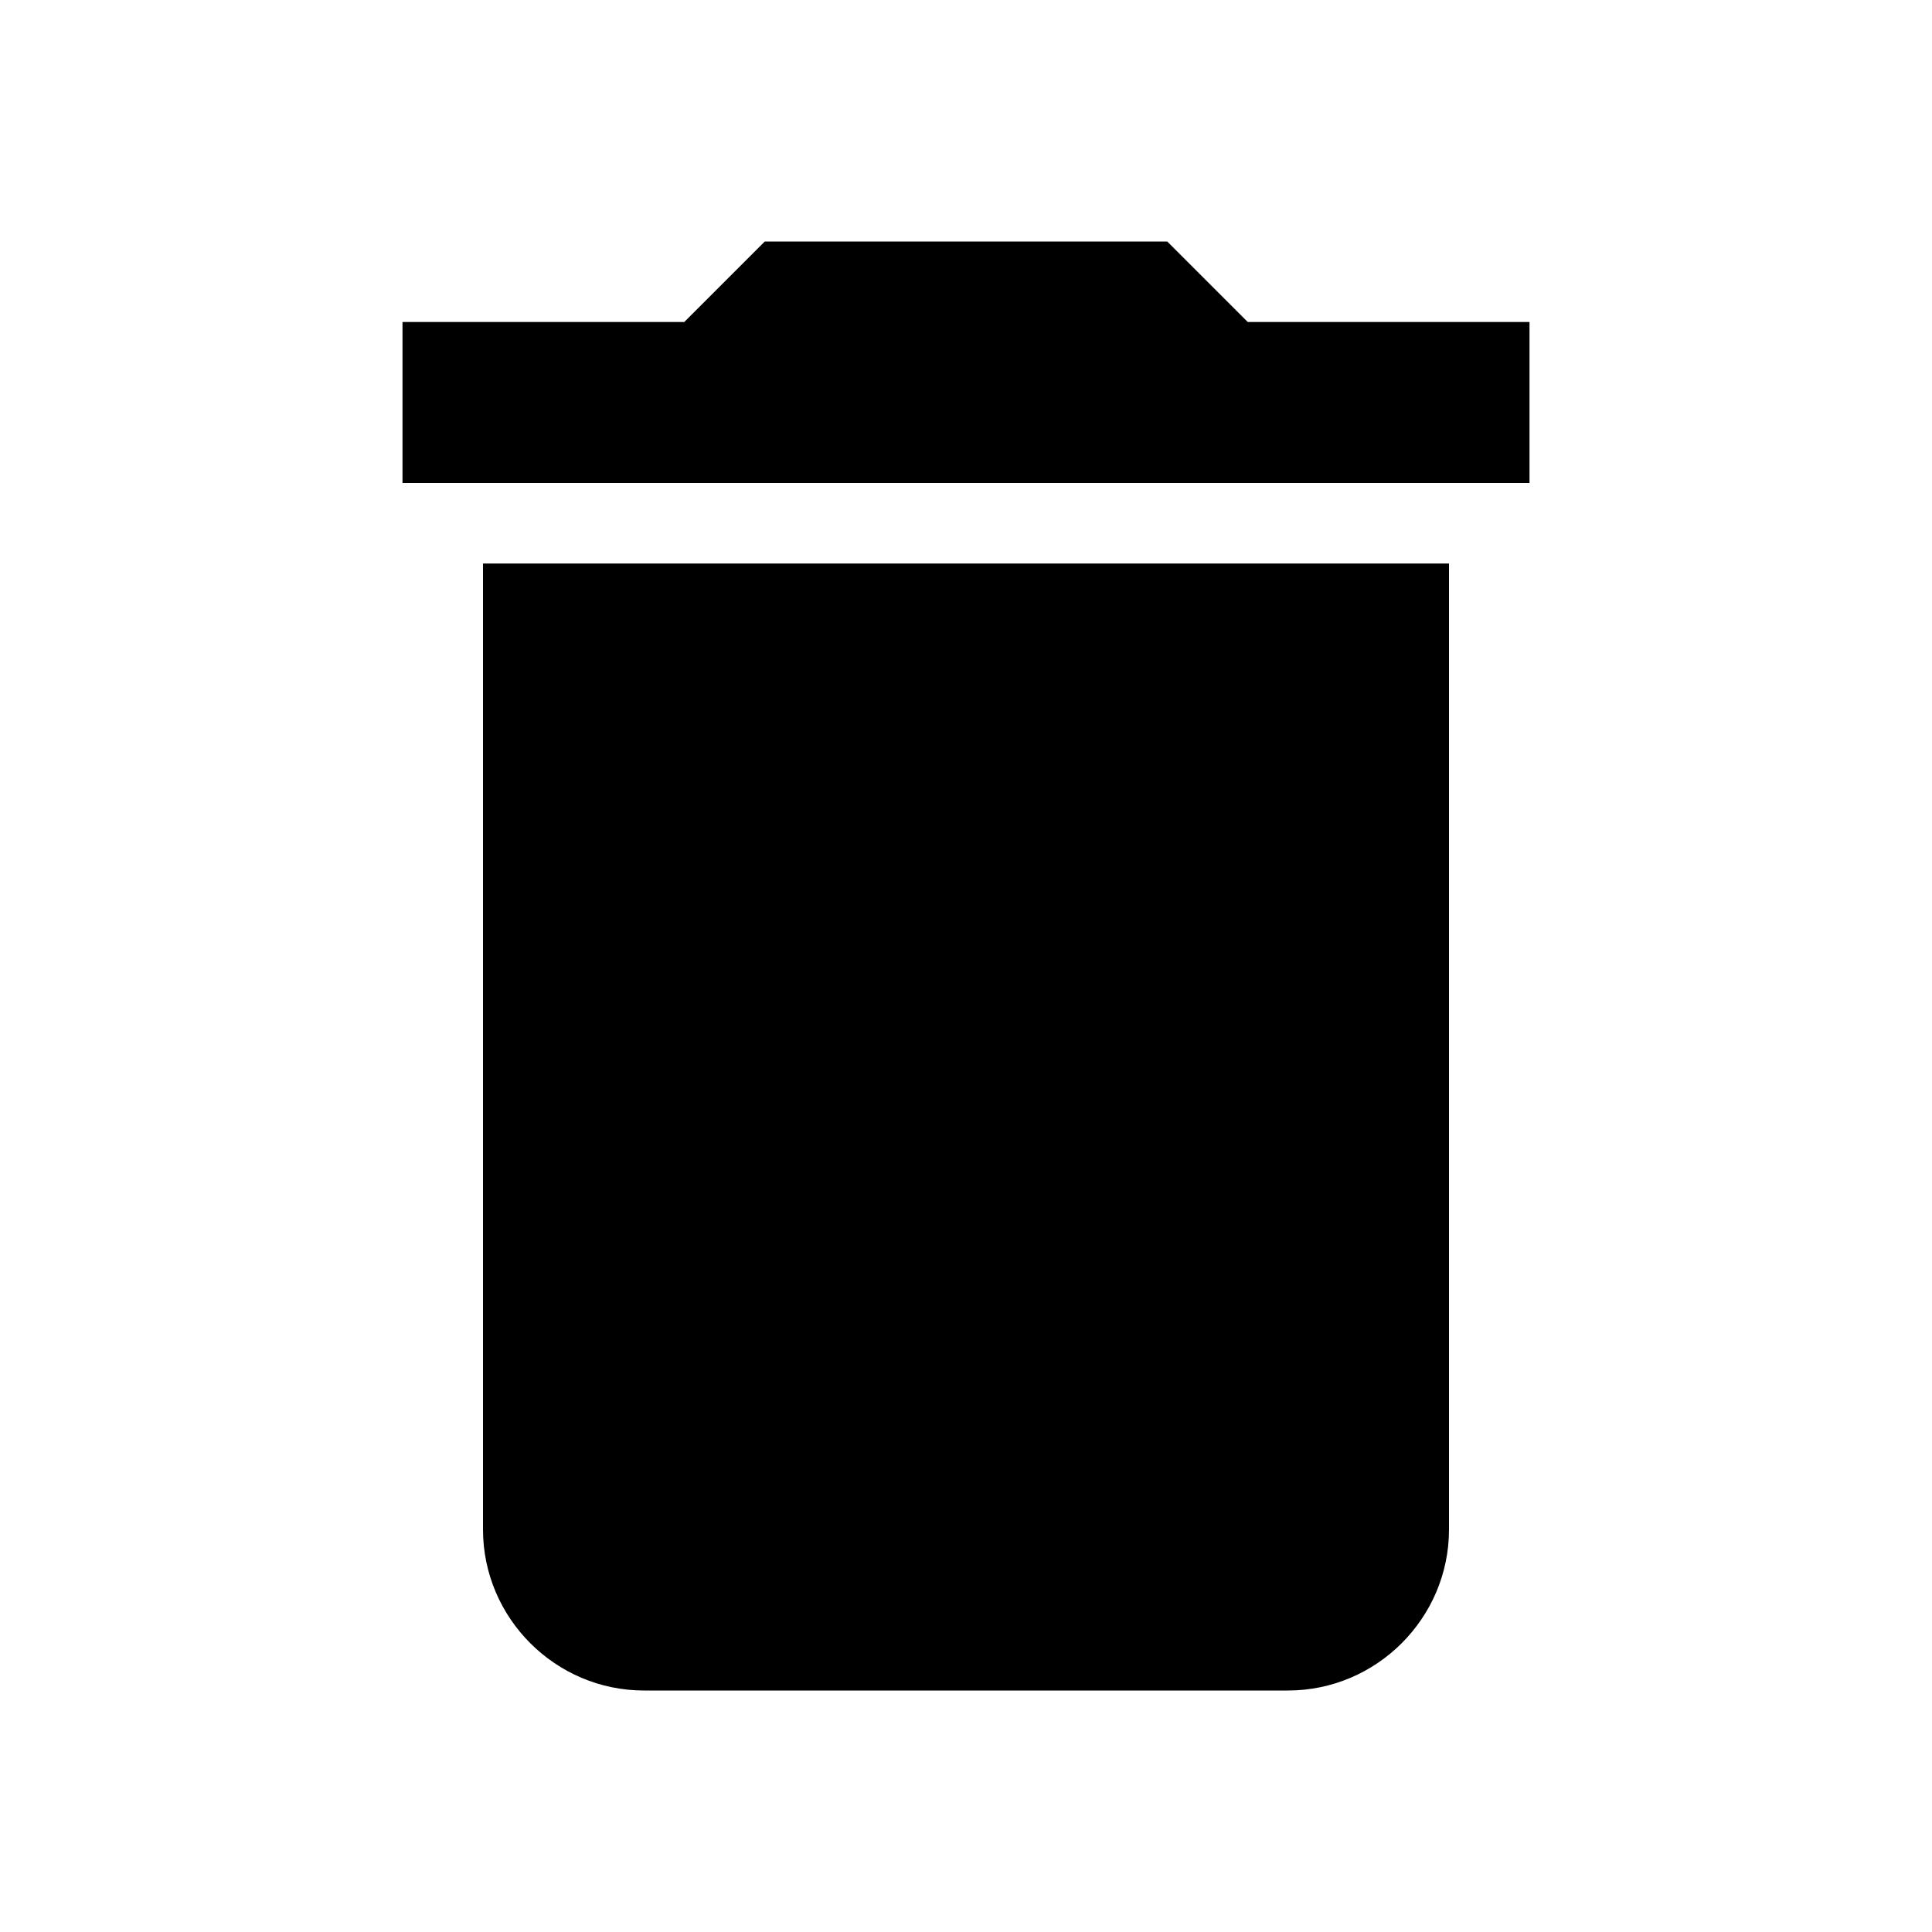
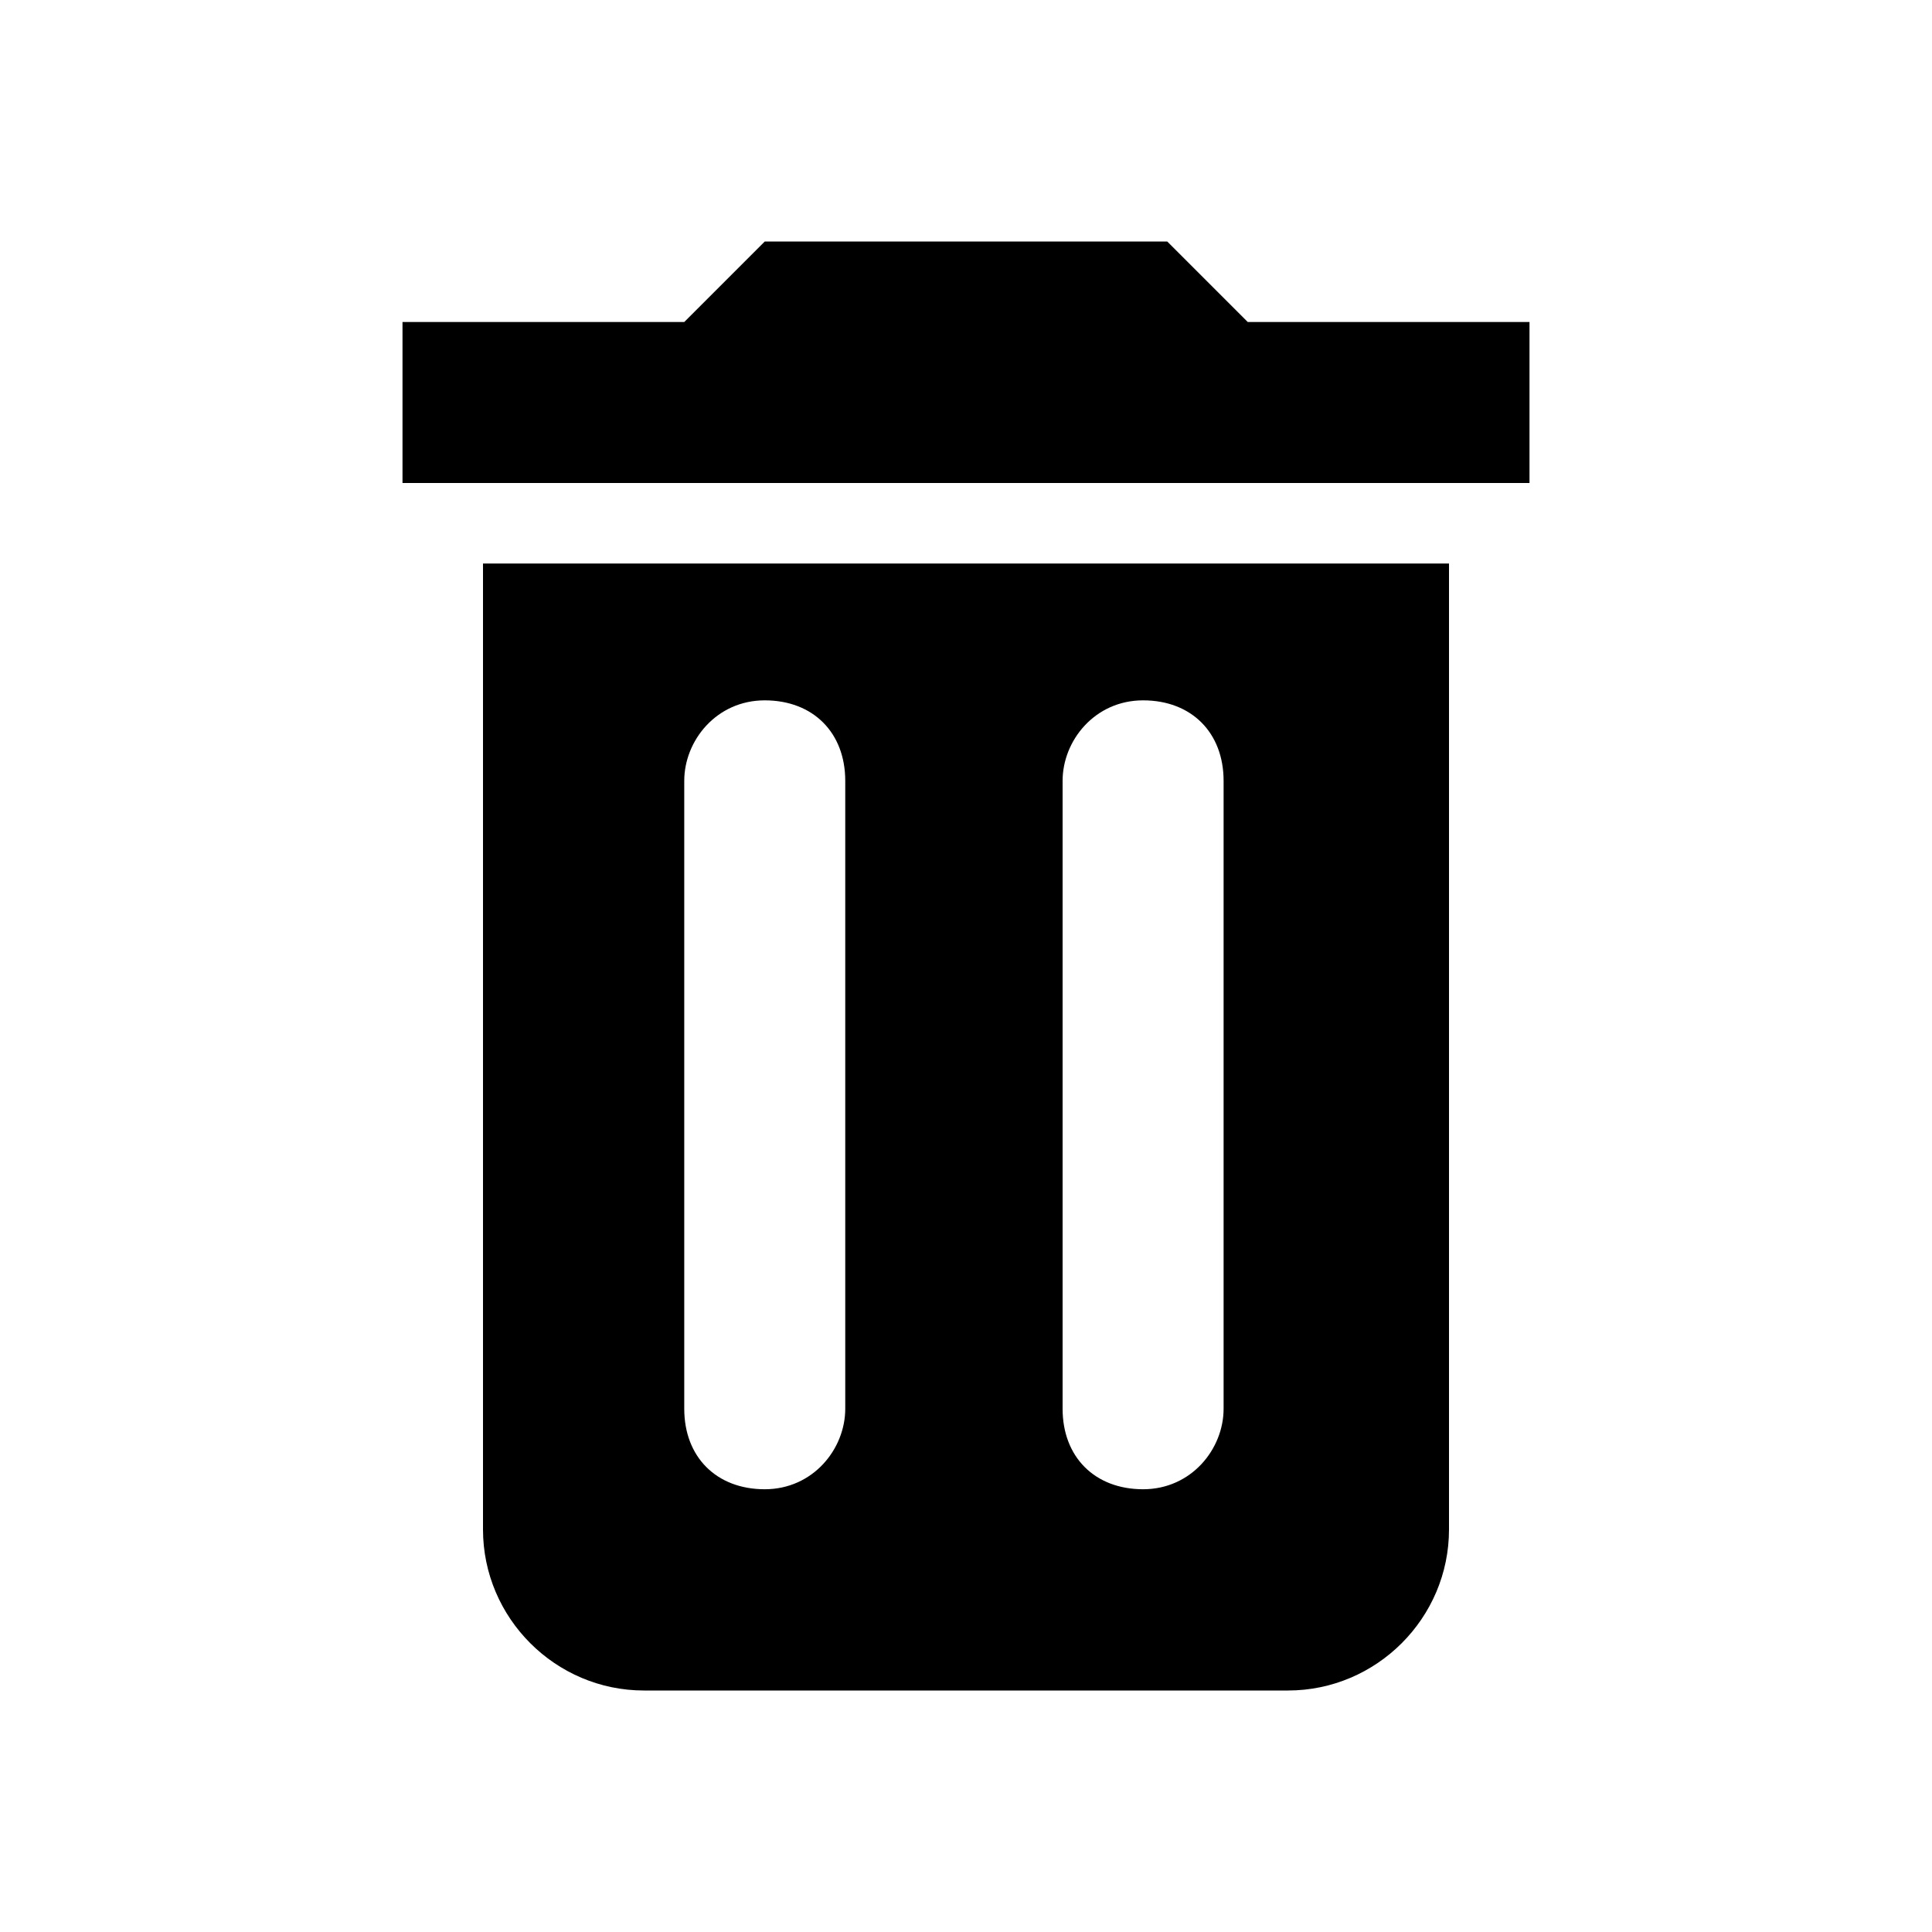
- <svg xmlns="http://www.w3.org/2000/svg" width="24" height="24" fill="currentColor">
-   <path d="M6 19c0 1.1.9 2 2 2h8c1.1 0 2-.9 2-2V7H6zM19 4h-3.5l-1-1h-5l-1 1H5v2h14z" />
+ <svg xmlns="http://www.w3.org/2000/svg" id="Layer_1" version="1.1" viewBox="0 0 24 24">
+   <path d="M6,7v12c0,1.1.9,2,2,2h8c1.1,0,2-.9,2-2V7H6ZM10.5,17.5c0,.5-.4,1-1,1s-1-.4-1-1v-7.8c0-.5.4-1,1-1s1,.4,1,1v7.8ZM15.2,17.5c0,.5-.4,1-1,1s-1-.4-1-1v-7.8c0-.5.4-1,1-1s1,.4,1,1v7.8ZM15.5,4l-1-1h-5l-1,1h-3.5v2h14v-2h-3.5Z" />
</svg>
